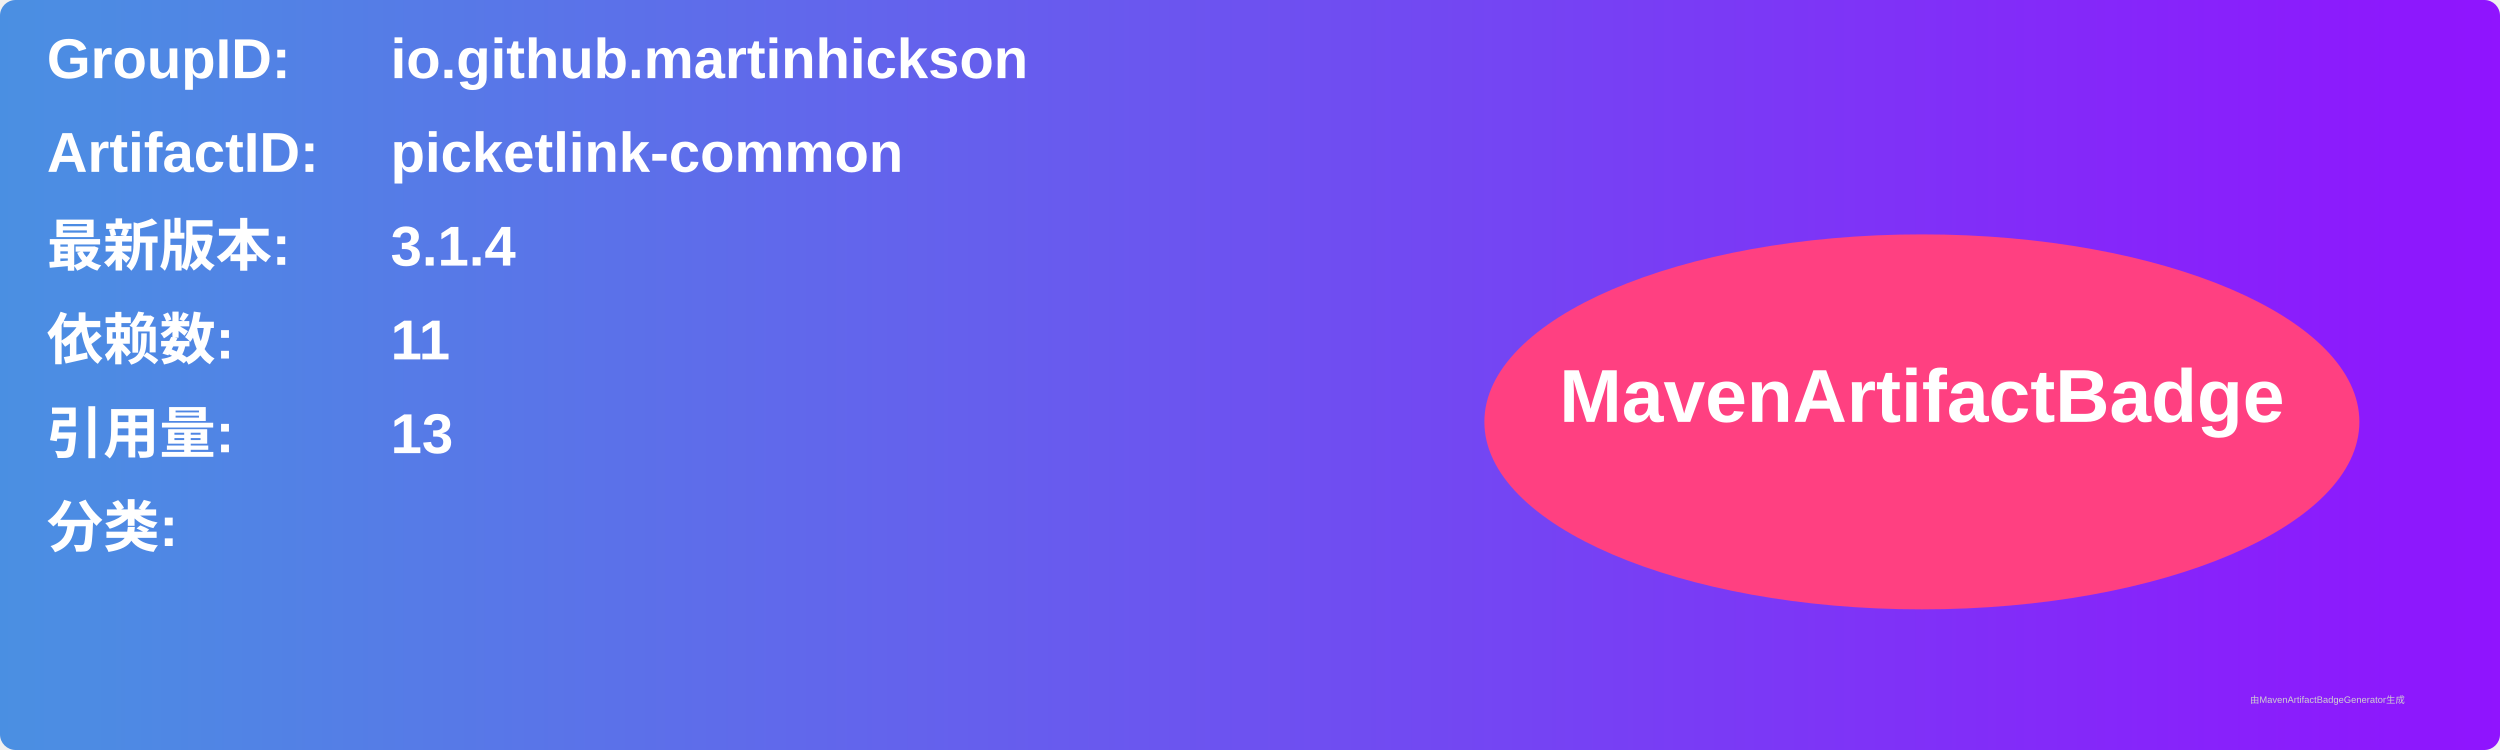
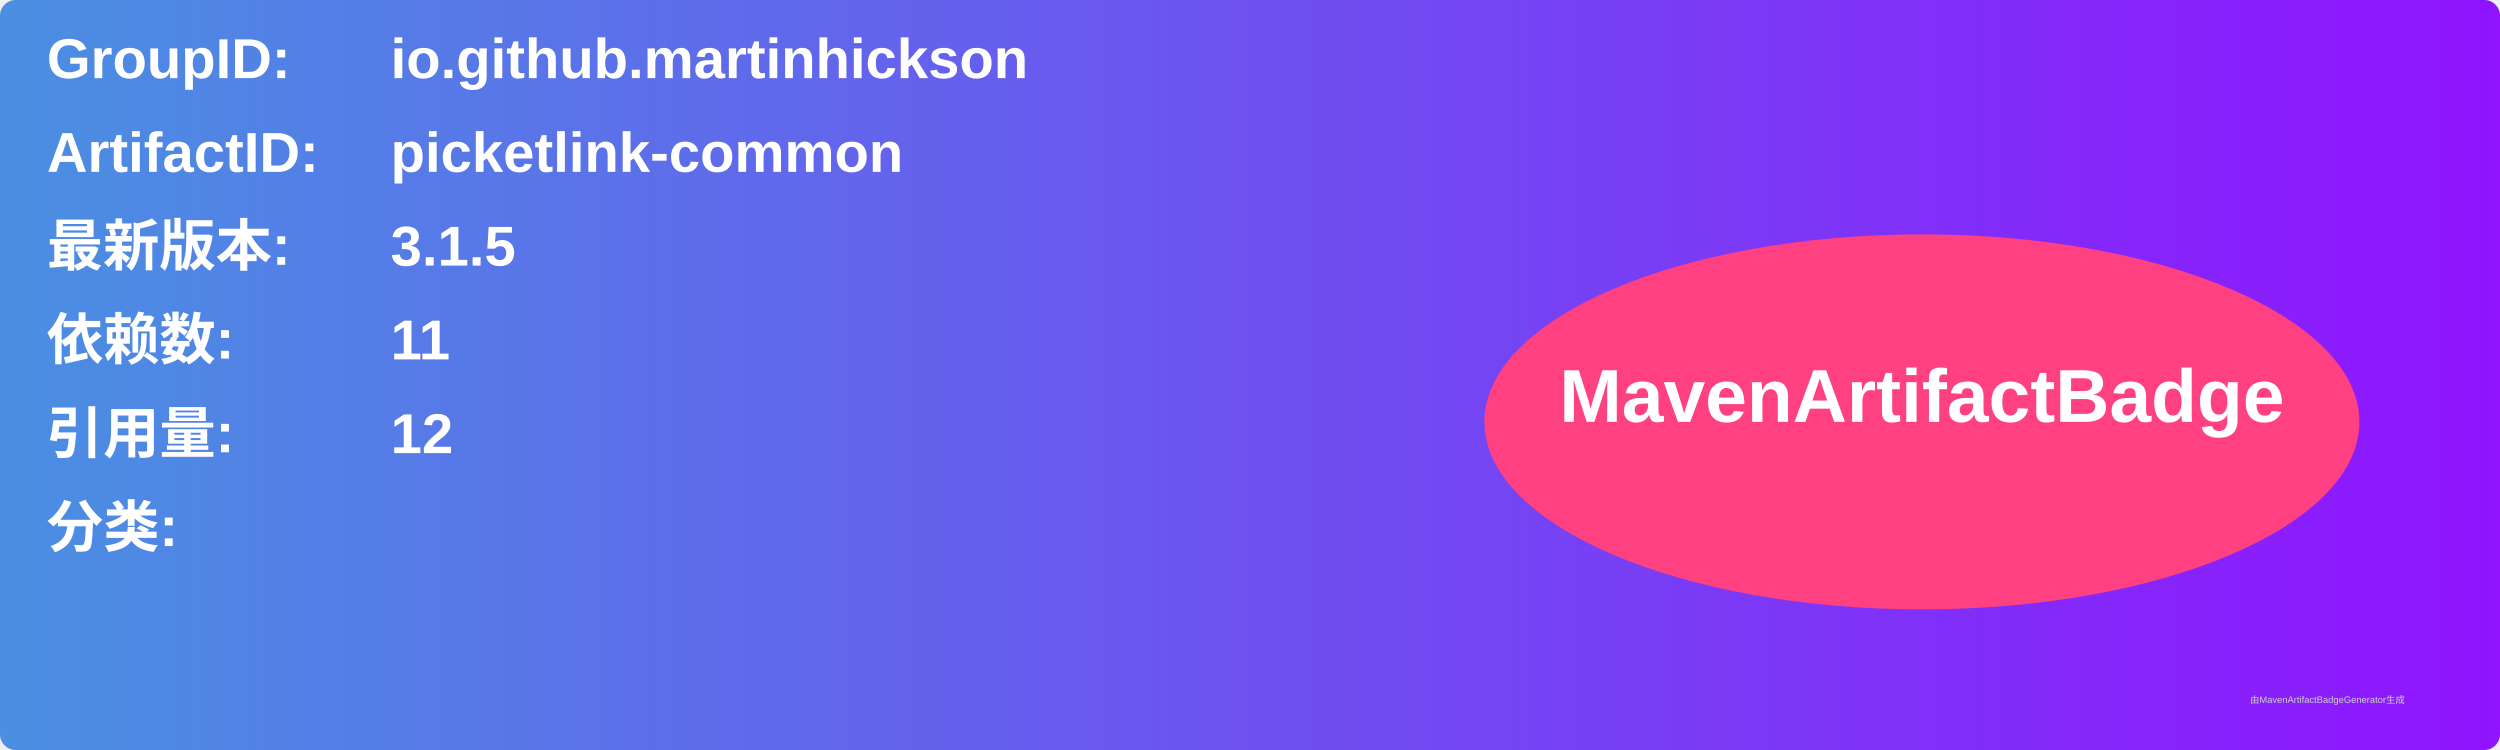
<svg xmlns="http://www.w3.org/2000/svg" width="800" height="240" viewBox="0 0 800 240">
  <linearGradient id="grad" x1="0%" y1="0%" x2="100%" y2="0%">
    <stop offset="0%" stop-color="#4a90e2" />
    <stop offset="100%" stop-color="#9013fe" />
  </linearGradient>
  <rect width="100%" height="100%" rx="5" ry="5" fill="url(#grad)" />
  <g transform="translate(15, 15)">
    <text x="0" y="10" font-family="Arial" font-size="18" fill="white" font-weight="bold" width="260">GroupID:</text>
    <text x="110" y="10" font-family="Arial" font-size="18" fill="white" font-weight="bold" width="460">io.github.martinhickson</text>
    <text x="0" y="40" font-family="Arial" font-size="18" fill="white" font-weight="bold" width="260">ArtifactID:</text>
    <text x="110" y="40" font-family="Arial" font-size="18" fill="white" font-weight="bold" width="460">picketlink-common</text>
    <text x="0" y="70" font-family="Arial" font-size="18" fill="white" font-weight="bold">最新版本:</text>
    <text x="110" y="70" font-family="Arial" font-size="18" fill="white" font-weight="bold">
-       <tspan font-weight="bold">3.1.4</tspan>
+       <tspan font-weight="bold">3.1.5</tspan>
    </text>
    <text x="0" y="100" font-family="Arial" font-size="18" fill="white" font-weight="bold">依赖数: </text>
    <text x="110" y="100" font-family="Arial" font-size="18" fill="white">
      <tspan font-weight="bold">11</tspan>
    </text>
    <text x="0" y="130" font-family="Arial" font-size="18" fill="white" font-weight="bold">引用量: </text>
    <text x="110" y="130" font-family="Arial" font-size="18" fill="white">
-       <tspan font-weight="bold">13</tspan>
+       <tspan font-weight="bold">12</tspan>
    </text>
    <text x="0" y="160" font-family="Arial" font-size="18" fill="white" font-weight="bold">分类:</text>
    <text x="10" y="190" font-family="Arial" font-size="10" fill="white">
      <tspan font-weight="bold" />
    </text>
    <ellipse cx="600" cy="120" rx="140" ry="60" fill="#ff4081" />
    <text x="600" y="120" text-anchor="middle" font-family="Arial" font-size="24" fill="white" font-weight="bold">MavenArtifactBadge</text>
  </g>
  <text x="720" y="225" font-family="Arial" font-size="3" fill="#d0d0d0">由MavenArtifactBadgeGenerator生成</text>
</svg>
